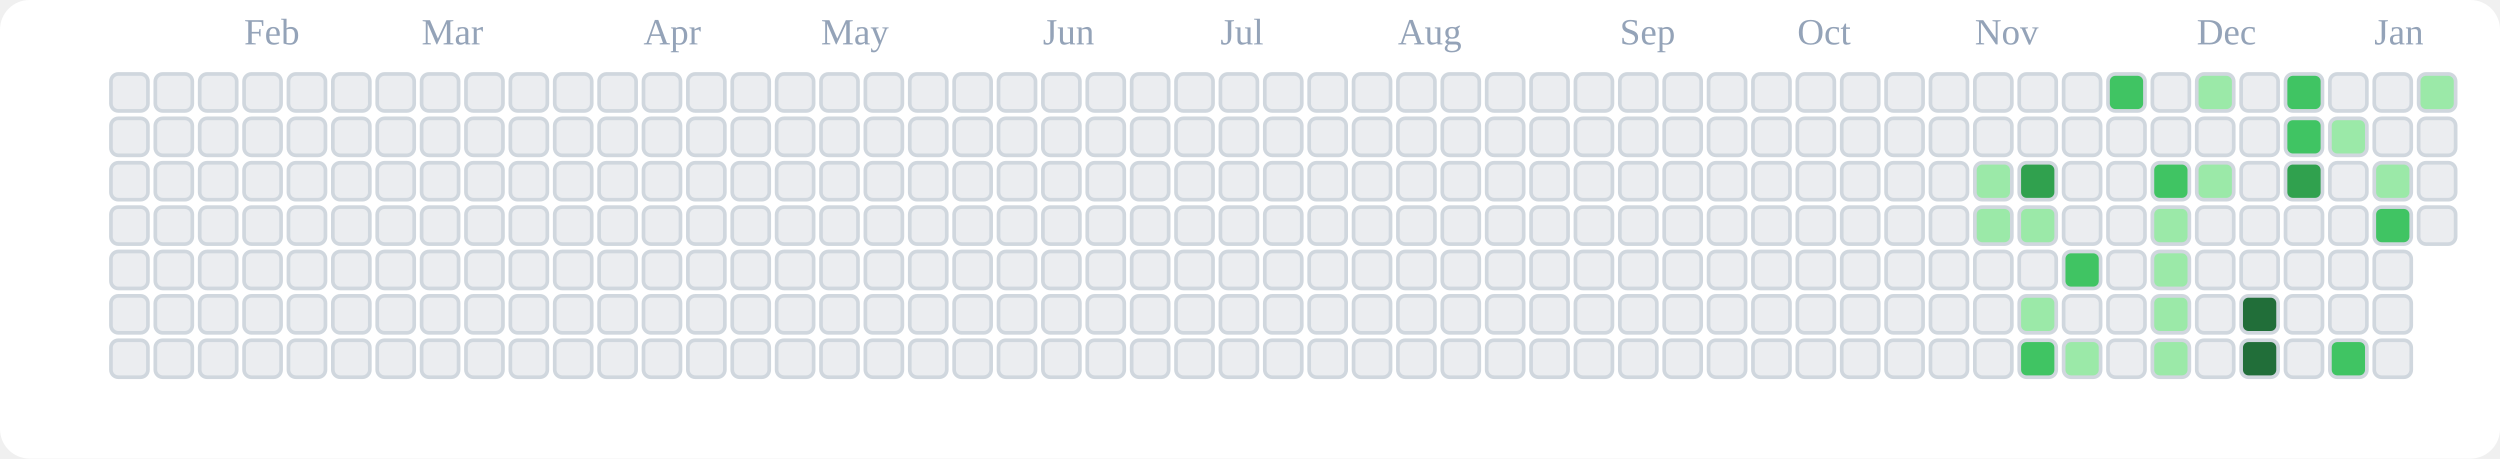
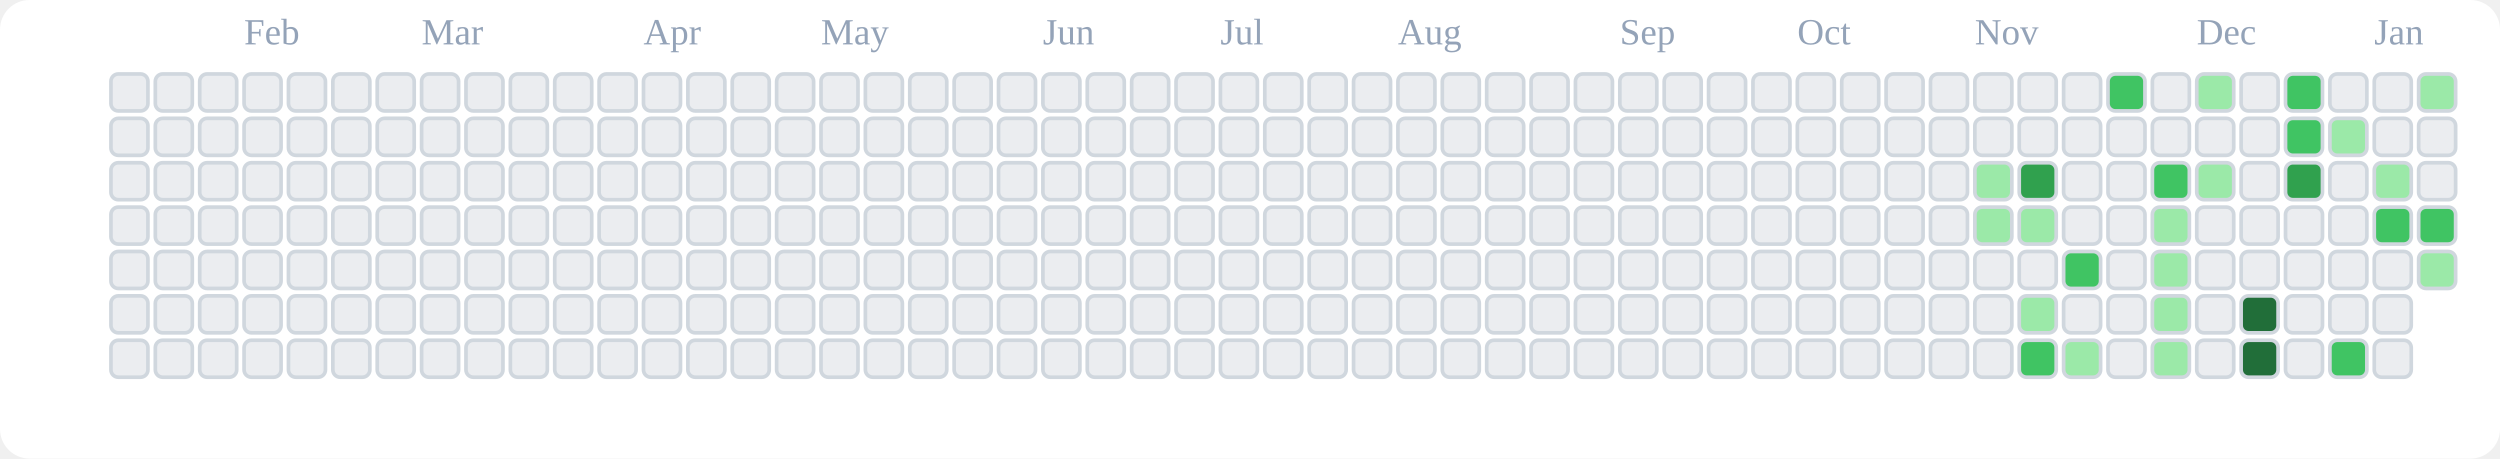
<svg xmlns="http://www.w3.org/2000/svg" viewBox="0 0 676 124" role="img" aria-label="tranhohoangvu Contributions (Light)">
  <rect x="0" y="0" width="676" height="124" fill="#ffffff" rx="8" ry="8" />
  <text x="66" y="12" font-size="10" fill="#94a3b8">Feb</text>
  <text x="114" y="12" font-size="10" fill="#94a3b8">Mar</text>
  <text x="174" y="12" font-size="10" fill="#94a3b8">Apr</text>
  <text x="222" y="12" font-size="10" fill="#94a3b8">May</text>
  <text x="282" y="12" font-size="10" fill="#94a3b8">Jun</text>
  <text x="330" y="12" font-size="10" fill="#94a3b8">Jul</text>
  <text x="378" y="12" font-size="10" fill="#94a3b8">Aug</text>
  <text x="438" y="12" font-size="10" fill="#94a3b8">Sep</text>
  <text x="486" y="12" font-size="10" fill="#94a3b8">Oct</text>
  <text x="534" y="12" font-size="10" fill="#94a3b8">Nov</text>
  <text x="594" y="12" font-size="10" fill="#94a3b8">Dec</text>
  <text x="642" y="12" font-size="10" fill="#94a3b8">Jan</text>
  <rect x="30" y="20" width="10" height="10" rx="2" ry="2" fill="#ebedf0" stroke="#d0d7de" stroke-width="1" />
  <rect x="30" y="32" width="10" height="10" rx="2" ry="2" fill="#ebedf0" stroke="#d0d7de" stroke-width="1" />
  <rect x="30" y="44" width="10" height="10" rx="2" ry="2" fill="#ebedf0" stroke="#d0d7de" stroke-width="1" />
  <rect x="30" y="56" width="10" height="10" rx="2" ry="2" fill="#ebedf0" stroke="#d0d7de" stroke-width="1" />
  <rect x="30" y="68" width="10" height="10" rx="2" ry="2" fill="#ebedf0" stroke="#d0d7de" stroke-width="1" />
  <rect x="30" y="80" width="10" height="10" rx="2" ry="2" fill="#ebedf0" stroke="#d0d7de" stroke-width="1" />
  <rect x="30" y="92" width="10" height="10" rx="2" ry="2" fill="#ebedf0" stroke="#d0d7de" stroke-width="1" />
  <rect x="42" y="20" width="10" height="10" rx="2" ry="2" fill="#ebedf0" stroke="#d0d7de" stroke-width="1" />
  <rect x="42" y="32" width="10" height="10" rx="2" ry="2" fill="#ebedf0" stroke="#d0d7de" stroke-width="1" />
  <rect x="42" y="44" width="10" height="10" rx="2" ry="2" fill="#ebedf0" stroke="#d0d7de" stroke-width="1" />
  <rect x="42" y="56" width="10" height="10" rx="2" ry="2" fill="#ebedf0" stroke="#d0d7de" stroke-width="1" />
  <rect x="42" y="68" width="10" height="10" rx="2" ry="2" fill="#ebedf0" stroke="#d0d7de" stroke-width="1" />
  <rect x="42" y="80" width="10" height="10" rx="2" ry="2" fill="#ebedf0" stroke="#d0d7de" stroke-width="1" />
  <rect x="42" y="92" width="10" height="10" rx="2" ry="2" fill="#ebedf0" stroke="#d0d7de" stroke-width="1" />
  <rect x="54" y="20" width="10" height="10" rx="2" ry="2" fill="#ebedf0" stroke="#d0d7de" stroke-width="1" />
  <rect x="54" y="32" width="10" height="10" rx="2" ry="2" fill="#ebedf0" stroke="#d0d7de" stroke-width="1" />
  <rect x="54" y="44" width="10" height="10" rx="2" ry="2" fill="#ebedf0" stroke="#d0d7de" stroke-width="1" />
  <rect x="54" y="56" width="10" height="10" rx="2" ry="2" fill="#ebedf0" stroke="#d0d7de" stroke-width="1" />
  <rect x="54" y="68" width="10" height="10" rx="2" ry="2" fill="#ebedf0" stroke="#d0d7de" stroke-width="1" />
  <rect x="54" y="80" width="10" height="10" rx="2" ry="2" fill="#ebedf0" stroke="#d0d7de" stroke-width="1" />
  <rect x="54" y="92" width="10" height="10" rx="2" ry="2" fill="#ebedf0" stroke="#d0d7de" stroke-width="1" />
  <rect x="66" y="20" width="10" height="10" rx="2" ry="2" fill="#ebedf0" stroke="#d0d7de" stroke-width="1" />
  <rect x="66" y="32" width="10" height="10" rx="2" ry="2" fill="#ebedf0" stroke="#d0d7de" stroke-width="1" />
  <rect x="66" y="44" width="10" height="10" rx="2" ry="2" fill="#ebedf0" stroke="#d0d7de" stroke-width="1" />
  <rect x="66" y="56" width="10" height="10" rx="2" ry="2" fill="#ebedf0" stroke="#d0d7de" stroke-width="1" />
  <rect x="66" y="68" width="10" height="10" rx="2" ry="2" fill="#ebedf0" stroke="#d0d7de" stroke-width="1" />
  <rect x="66" y="80" width="10" height="10" rx="2" ry="2" fill="#ebedf0" stroke="#d0d7de" stroke-width="1" />
  <rect x="66" y="92" width="10" height="10" rx="2" ry="2" fill="#ebedf0" stroke="#d0d7de" stroke-width="1" />
  <rect x="78" y="20" width="10" height="10" rx="2" ry="2" fill="#ebedf0" stroke="#d0d7de" stroke-width="1" />
  <rect x="78" y="32" width="10" height="10" rx="2" ry="2" fill="#ebedf0" stroke="#d0d7de" stroke-width="1" />
  <rect x="78" y="44" width="10" height="10" rx="2" ry="2" fill="#ebedf0" stroke="#d0d7de" stroke-width="1" />
  <rect x="78" y="56" width="10" height="10" rx="2" ry="2" fill="#ebedf0" stroke="#d0d7de" stroke-width="1" />
  <rect x="78" y="68" width="10" height="10" rx="2" ry="2" fill="#ebedf0" stroke="#d0d7de" stroke-width="1" />
  <rect x="78" y="80" width="10" height="10" rx="2" ry="2" fill="#ebedf0" stroke="#d0d7de" stroke-width="1" />
  <rect x="78" y="92" width="10" height="10" rx="2" ry="2" fill="#ebedf0" stroke="#d0d7de" stroke-width="1" />
  <rect x="90" y="20" width="10" height="10" rx="2" ry="2" fill="#ebedf0" stroke="#d0d7de" stroke-width="1" />
  <rect x="90" y="32" width="10" height="10" rx="2" ry="2" fill="#ebedf0" stroke="#d0d7de" stroke-width="1" />
  <rect x="90" y="44" width="10" height="10" rx="2" ry="2" fill="#ebedf0" stroke="#d0d7de" stroke-width="1" />
  <rect x="90" y="56" width="10" height="10" rx="2" ry="2" fill="#ebedf0" stroke="#d0d7de" stroke-width="1" />
  <rect x="90" y="68" width="10" height="10" rx="2" ry="2" fill="#ebedf0" stroke="#d0d7de" stroke-width="1" />
  <rect x="90" y="80" width="10" height="10" rx="2" ry="2" fill="#ebedf0" stroke="#d0d7de" stroke-width="1" />
  <rect x="90" y="92" width="10" height="10" rx="2" ry="2" fill="#ebedf0" stroke="#d0d7de" stroke-width="1" />
  <rect x="102" y="20" width="10" height="10" rx="2" ry="2" fill="#ebedf0" stroke="#d0d7de" stroke-width="1" />
  <rect x="102" y="32" width="10" height="10" rx="2" ry="2" fill="#ebedf0" stroke="#d0d7de" stroke-width="1" />
  <rect x="102" y="44" width="10" height="10" rx="2" ry="2" fill="#ebedf0" stroke="#d0d7de" stroke-width="1" />
  <rect x="102" y="56" width="10" height="10" rx="2" ry="2" fill="#ebedf0" stroke="#d0d7de" stroke-width="1" />
  <rect x="102" y="68" width="10" height="10" rx="2" ry="2" fill="#ebedf0" stroke="#d0d7de" stroke-width="1" />
  <rect x="102" y="80" width="10" height="10" rx="2" ry="2" fill="#ebedf0" stroke="#d0d7de" stroke-width="1" />
  <rect x="102" y="92" width="10" height="10" rx="2" ry="2" fill="#ebedf0" stroke="#d0d7de" stroke-width="1" />
  <rect x="114" y="20" width="10" height="10" rx="2" ry="2" fill="#ebedf0" stroke="#d0d7de" stroke-width="1" />
  <rect x="114" y="32" width="10" height="10" rx="2" ry="2" fill="#ebedf0" stroke="#d0d7de" stroke-width="1" />
  <rect x="114" y="44" width="10" height="10" rx="2" ry="2" fill="#ebedf0" stroke="#d0d7de" stroke-width="1" />
  <rect x="114" y="56" width="10" height="10" rx="2" ry="2" fill="#ebedf0" stroke="#d0d7de" stroke-width="1" />
  <rect x="114" y="68" width="10" height="10" rx="2" ry="2" fill="#ebedf0" stroke="#d0d7de" stroke-width="1" />
  <rect x="114" y="80" width="10" height="10" rx="2" ry="2" fill="#ebedf0" stroke="#d0d7de" stroke-width="1" />
  <rect x="114" y="92" width="10" height="10" rx="2" ry="2" fill="#ebedf0" stroke="#d0d7de" stroke-width="1" />
  <rect x="126" y="20" width="10" height="10" rx="2" ry="2" fill="#ebedf0" stroke="#d0d7de" stroke-width="1" />
  <rect x="126" y="32" width="10" height="10" rx="2" ry="2" fill="#ebedf0" stroke="#d0d7de" stroke-width="1" />
  <rect x="126" y="44" width="10" height="10" rx="2" ry="2" fill="#ebedf0" stroke="#d0d7de" stroke-width="1" />
  <rect x="126" y="56" width="10" height="10" rx="2" ry="2" fill="#ebedf0" stroke="#d0d7de" stroke-width="1" />
  <rect x="126" y="68" width="10" height="10" rx="2" ry="2" fill="#ebedf0" stroke="#d0d7de" stroke-width="1" />
  <rect x="126" y="80" width="10" height="10" rx="2" ry="2" fill="#ebedf0" stroke="#d0d7de" stroke-width="1" />
  <rect x="126" y="92" width="10" height="10" rx="2" ry="2" fill="#ebedf0" stroke="#d0d7de" stroke-width="1" />
  <rect x="138" y="20" width="10" height="10" rx="2" ry="2" fill="#ebedf0" stroke="#d0d7de" stroke-width="1" />
  <rect x="138" y="32" width="10" height="10" rx="2" ry="2" fill="#ebedf0" stroke="#d0d7de" stroke-width="1" />
  <rect x="138" y="44" width="10" height="10" rx="2" ry="2" fill="#ebedf0" stroke="#d0d7de" stroke-width="1" />
  <rect x="138" y="56" width="10" height="10" rx="2" ry="2" fill="#ebedf0" stroke="#d0d7de" stroke-width="1" />
  <rect x="138" y="68" width="10" height="10" rx="2" ry="2" fill="#ebedf0" stroke="#d0d7de" stroke-width="1" />
  <rect x="138" y="80" width="10" height="10" rx="2" ry="2" fill="#ebedf0" stroke="#d0d7de" stroke-width="1" />
  <rect x="138" y="92" width="10" height="10" rx="2" ry="2" fill="#ebedf0" stroke="#d0d7de" stroke-width="1" />
  <rect x="150" y="20" width="10" height="10" rx="2" ry="2" fill="#ebedf0" stroke="#d0d7de" stroke-width="1" />
  <rect x="150" y="32" width="10" height="10" rx="2" ry="2" fill="#ebedf0" stroke="#d0d7de" stroke-width="1" />
  <rect x="150" y="44" width="10" height="10" rx="2" ry="2" fill="#ebedf0" stroke="#d0d7de" stroke-width="1" />
  <rect x="150" y="56" width="10" height="10" rx="2" ry="2" fill="#ebedf0" stroke="#d0d7de" stroke-width="1" />
  <rect x="150" y="68" width="10" height="10" rx="2" ry="2" fill="#ebedf0" stroke="#d0d7de" stroke-width="1" />
  <rect x="150" y="80" width="10" height="10" rx="2" ry="2" fill="#ebedf0" stroke="#d0d7de" stroke-width="1" />
  <rect x="150" y="92" width="10" height="10" rx="2" ry="2" fill="#ebedf0" stroke="#d0d7de" stroke-width="1" />
  <rect x="162" y="20" width="10" height="10" rx="2" ry="2" fill="#ebedf0" stroke="#d0d7de" stroke-width="1" />
  <rect x="162" y="32" width="10" height="10" rx="2" ry="2" fill="#ebedf0" stroke="#d0d7de" stroke-width="1" />
  <rect x="162" y="44" width="10" height="10" rx="2" ry="2" fill="#ebedf0" stroke="#d0d7de" stroke-width="1" />
  <rect x="162" y="56" width="10" height="10" rx="2" ry="2" fill="#ebedf0" stroke="#d0d7de" stroke-width="1" />
  <rect x="162" y="68" width="10" height="10" rx="2" ry="2" fill="#ebedf0" stroke="#d0d7de" stroke-width="1" />
  <rect x="162" y="80" width="10" height="10" rx="2" ry="2" fill="#ebedf0" stroke="#d0d7de" stroke-width="1" />
  <rect x="162" y="92" width="10" height="10" rx="2" ry="2" fill="#ebedf0" stroke="#d0d7de" stroke-width="1" />
  <rect x="174" y="20" width="10" height="10" rx="2" ry="2" fill="#ebedf0" stroke="#d0d7de" stroke-width="1" />
  <rect x="174" y="32" width="10" height="10" rx="2" ry="2" fill="#ebedf0" stroke="#d0d7de" stroke-width="1" />
  <rect x="174" y="44" width="10" height="10" rx="2" ry="2" fill="#ebedf0" stroke="#d0d7de" stroke-width="1" />
  <rect x="174" y="56" width="10" height="10" rx="2" ry="2" fill="#ebedf0" stroke="#d0d7de" stroke-width="1" />
  <rect x="174" y="68" width="10" height="10" rx="2" ry="2" fill="#ebedf0" stroke="#d0d7de" stroke-width="1" />
  <rect x="174" y="80" width="10" height="10" rx="2" ry="2" fill="#ebedf0" stroke="#d0d7de" stroke-width="1" />
  <rect x="174" y="92" width="10" height="10" rx="2" ry="2" fill="#ebedf0" stroke="#d0d7de" stroke-width="1" />
  <rect x="186" y="20" width="10" height="10" rx="2" ry="2" fill="#ebedf0" stroke="#d0d7de" stroke-width="1" />
  <rect x="186" y="32" width="10" height="10" rx="2" ry="2" fill="#ebedf0" stroke="#d0d7de" stroke-width="1" />
  <rect x="186" y="44" width="10" height="10" rx="2" ry="2" fill="#ebedf0" stroke="#d0d7de" stroke-width="1" />
  <rect x="186" y="56" width="10" height="10" rx="2" ry="2" fill="#ebedf0" stroke="#d0d7de" stroke-width="1" />
  <rect x="186" y="68" width="10" height="10" rx="2" ry="2" fill="#ebedf0" stroke="#d0d7de" stroke-width="1" />
  <rect x="186" y="80" width="10" height="10" rx="2" ry="2" fill="#ebedf0" stroke="#d0d7de" stroke-width="1" />
  <rect x="186" y="92" width="10" height="10" rx="2" ry="2" fill="#ebedf0" stroke="#d0d7de" stroke-width="1" />
  <rect x="198" y="20" width="10" height="10" rx="2" ry="2" fill="#ebedf0" stroke="#d0d7de" stroke-width="1" />
  <rect x="198" y="32" width="10" height="10" rx="2" ry="2" fill="#ebedf0" stroke="#d0d7de" stroke-width="1" />
  <rect x="198" y="44" width="10" height="10" rx="2" ry="2" fill="#ebedf0" stroke="#d0d7de" stroke-width="1" />
  <rect x="198" y="56" width="10" height="10" rx="2" ry="2" fill="#ebedf0" stroke="#d0d7de" stroke-width="1" />
  <rect x="198" y="68" width="10" height="10" rx="2" ry="2" fill="#ebedf0" stroke="#d0d7de" stroke-width="1" />
  <rect x="198" y="80" width="10" height="10" rx="2" ry="2" fill="#ebedf0" stroke="#d0d7de" stroke-width="1" />
  <rect x="198" y="92" width="10" height="10" rx="2" ry="2" fill="#ebedf0" stroke="#d0d7de" stroke-width="1" />
  <rect x="210" y="20" width="10" height="10" rx="2" ry="2" fill="#ebedf0" stroke="#d0d7de" stroke-width="1" />
  <rect x="210" y="32" width="10" height="10" rx="2" ry="2" fill="#ebedf0" stroke="#d0d7de" stroke-width="1" />
  <rect x="210" y="44" width="10" height="10" rx="2" ry="2" fill="#ebedf0" stroke="#d0d7de" stroke-width="1" />
  <rect x="210" y="56" width="10" height="10" rx="2" ry="2" fill="#ebedf0" stroke="#d0d7de" stroke-width="1" />
  <rect x="210" y="68" width="10" height="10" rx="2" ry="2" fill="#ebedf0" stroke="#d0d7de" stroke-width="1" />
  <rect x="210" y="80" width="10" height="10" rx="2" ry="2" fill="#ebedf0" stroke="#d0d7de" stroke-width="1" />
  <rect x="210" y="92" width="10" height="10" rx="2" ry="2" fill="#ebedf0" stroke="#d0d7de" stroke-width="1" />
  <rect x="222" y="20" width="10" height="10" rx="2" ry="2" fill="#ebedf0" stroke="#d0d7de" stroke-width="1" />
  <rect x="222" y="32" width="10" height="10" rx="2" ry="2" fill="#ebedf0" stroke="#d0d7de" stroke-width="1" />
  <rect x="222" y="44" width="10" height="10" rx="2" ry="2" fill="#ebedf0" stroke="#d0d7de" stroke-width="1" />
  <rect x="222" y="56" width="10" height="10" rx="2" ry="2" fill="#ebedf0" stroke="#d0d7de" stroke-width="1" />
  <rect x="222" y="68" width="10" height="10" rx="2" ry="2" fill="#ebedf0" stroke="#d0d7de" stroke-width="1" />
  <rect x="222" y="80" width="10" height="10" rx="2" ry="2" fill="#ebedf0" stroke="#d0d7de" stroke-width="1" />
  <rect x="222" y="92" width="10" height="10" rx="2" ry="2" fill="#ebedf0" stroke="#d0d7de" stroke-width="1" />
  <rect x="234" y="20" width="10" height="10" rx="2" ry="2" fill="#ebedf0" stroke="#d0d7de" stroke-width="1" />
  <rect x="234" y="32" width="10" height="10" rx="2" ry="2" fill="#ebedf0" stroke="#d0d7de" stroke-width="1" />
  <rect x="234" y="44" width="10" height="10" rx="2" ry="2" fill="#ebedf0" stroke="#d0d7de" stroke-width="1" />
  <rect x="234" y="56" width="10" height="10" rx="2" ry="2" fill="#ebedf0" stroke="#d0d7de" stroke-width="1" />
  <rect x="234" y="68" width="10" height="10" rx="2" ry="2" fill="#ebedf0" stroke="#d0d7de" stroke-width="1" />
  <rect x="234" y="80" width="10" height="10" rx="2" ry="2" fill="#ebedf0" stroke="#d0d7de" stroke-width="1" />
  <rect x="234" y="92" width="10" height="10" rx="2" ry="2" fill="#ebedf0" stroke="#d0d7de" stroke-width="1" />
  <rect x="246" y="20" width="10" height="10" rx="2" ry="2" fill="#ebedf0" stroke="#d0d7de" stroke-width="1" />
  <rect x="246" y="32" width="10" height="10" rx="2" ry="2" fill="#ebedf0" stroke="#d0d7de" stroke-width="1" />
  <rect x="246" y="44" width="10" height="10" rx="2" ry="2" fill="#ebedf0" stroke="#d0d7de" stroke-width="1" />
  <rect x="246" y="56" width="10" height="10" rx="2" ry="2" fill="#ebedf0" stroke="#d0d7de" stroke-width="1" />
  <rect x="246" y="68" width="10" height="10" rx="2" ry="2" fill="#ebedf0" stroke="#d0d7de" stroke-width="1" />
  <rect x="246" y="80" width="10" height="10" rx="2" ry="2" fill="#ebedf0" stroke="#d0d7de" stroke-width="1" />
  <rect x="246" y="92" width="10" height="10" rx="2" ry="2" fill="#ebedf0" stroke="#d0d7de" stroke-width="1" />
  <rect x="258" y="20" width="10" height="10" rx="2" ry="2" fill="#ebedf0" stroke="#d0d7de" stroke-width="1" />
  <rect x="258" y="32" width="10" height="10" rx="2" ry="2" fill="#ebedf0" stroke="#d0d7de" stroke-width="1" />
  <rect x="258" y="44" width="10" height="10" rx="2" ry="2" fill="#ebedf0" stroke="#d0d7de" stroke-width="1" />
  <rect x="258" y="56" width="10" height="10" rx="2" ry="2" fill="#ebedf0" stroke="#d0d7de" stroke-width="1" />
  <rect x="258" y="68" width="10" height="10" rx="2" ry="2" fill="#ebedf0" stroke="#d0d7de" stroke-width="1" />
  <rect x="258" y="80" width="10" height="10" rx="2" ry="2" fill="#ebedf0" stroke="#d0d7de" stroke-width="1" />
  <rect x="258" y="92" width="10" height="10" rx="2" ry="2" fill="#ebedf0" stroke="#d0d7de" stroke-width="1" />
  <rect x="270" y="20" width="10" height="10" rx="2" ry="2" fill="#ebedf0" stroke="#d0d7de" stroke-width="1" />
  <rect x="270" y="32" width="10" height="10" rx="2" ry="2" fill="#ebedf0" stroke="#d0d7de" stroke-width="1" />
  <rect x="270" y="44" width="10" height="10" rx="2" ry="2" fill="#ebedf0" stroke="#d0d7de" stroke-width="1" />
  <rect x="270" y="56" width="10" height="10" rx="2" ry="2" fill="#ebedf0" stroke="#d0d7de" stroke-width="1" />
  <rect x="270" y="68" width="10" height="10" rx="2" ry="2" fill="#ebedf0" stroke="#d0d7de" stroke-width="1" />
  <rect x="270" y="80" width="10" height="10" rx="2" ry="2" fill="#ebedf0" stroke="#d0d7de" stroke-width="1" />
  <rect x="270" y="92" width="10" height="10" rx="2" ry="2" fill="#ebedf0" stroke="#d0d7de" stroke-width="1" />
  <rect x="282" y="20" width="10" height="10" rx="2" ry="2" fill="#ebedf0" stroke="#d0d7de" stroke-width="1" />
  <rect x="282" y="32" width="10" height="10" rx="2" ry="2" fill="#ebedf0" stroke="#d0d7de" stroke-width="1" />
  <rect x="282" y="44" width="10" height="10" rx="2" ry="2" fill="#ebedf0" stroke="#d0d7de" stroke-width="1" />
  <rect x="282" y="56" width="10" height="10" rx="2" ry="2" fill="#ebedf0" stroke="#d0d7de" stroke-width="1" />
  <rect x="282" y="68" width="10" height="10" rx="2" ry="2" fill="#ebedf0" stroke="#d0d7de" stroke-width="1" />
  <rect x="282" y="80" width="10" height="10" rx="2" ry="2" fill="#ebedf0" stroke="#d0d7de" stroke-width="1" />
  <rect x="282" y="92" width="10" height="10" rx="2" ry="2" fill="#ebedf0" stroke="#d0d7de" stroke-width="1" />
  <rect x="294" y="20" width="10" height="10" rx="2" ry="2" fill="#ebedf0" stroke="#d0d7de" stroke-width="1" />
  <rect x="294" y="32" width="10" height="10" rx="2" ry="2" fill="#ebedf0" stroke="#d0d7de" stroke-width="1" />
  <rect x="294" y="44" width="10" height="10" rx="2" ry="2" fill="#ebedf0" stroke="#d0d7de" stroke-width="1" />
  <rect x="294" y="56" width="10" height="10" rx="2" ry="2" fill="#ebedf0" stroke="#d0d7de" stroke-width="1" />
  <rect x="294" y="68" width="10" height="10" rx="2" ry="2" fill="#ebedf0" stroke="#d0d7de" stroke-width="1" />
  <rect x="294" y="80" width="10" height="10" rx="2" ry="2" fill="#ebedf0" stroke="#d0d7de" stroke-width="1" />
  <rect x="294" y="92" width="10" height="10" rx="2" ry="2" fill="#ebedf0" stroke="#d0d7de" stroke-width="1" />
  <rect x="306" y="20" width="10" height="10" rx="2" ry="2" fill="#ebedf0" stroke="#d0d7de" stroke-width="1" />
  <rect x="306" y="32" width="10" height="10" rx="2" ry="2" fill="#ebedf0" stroke="#d0d7de" stroke-width="1" />
  <rect x="306" y="44" width="10" height="10" rx="2" ry="2" fill="#ebedf0" stroke="#d0d7de" stroke-width="1" />
  <rect x="306" y="56" width="10" height="10" rx="2" ry="2" fill="#ebedf0" stroke="#d0d7de" stroke-width="1" />
  <rect x="306" y="68" width="10" height="10" rx="2" ry="2" fill="#ebedf0" stroke="#d0d7de" stroke-width="1" />
  <rect x="306" y="80" width="10" height="10" rx="2" ry="2" fill="#ebedf0" stroke="#d0d7de" stroke-width="1" />
  <rect x="306" y="92" width="10" height="10" rx="2" ry="2" fill="#ebedf0" stroke="#d0d7de" stroke-width="1" />
  <rect x="318" y="20" width="10" height="10" rx="2" ry="2" fill="#ebedf0" stroke="#d0d7de" stroke-width="1" />
  <rect x="318" y="32" width="10" height="10" rx="2" ry="2" fill="#ebedf0" stroke="#d0d7de" stroke-width="1" />
  <rect x="318" y="44" width="10" height="10" rx="2" ry="2" fill="#ebedf0" stroke="#d0d7de" stroke-width="1" />
  <rect x="318" y="56" width="10" height="10" rx="2" ry="2" fill="#ebedf0" stroke="#d0d7de" stroke-width="1" />
  <rect x="318" y="68" width="10" height="10" rx="2" ry="2" fill="#ebedf0" stroke="#d0d7de" stroke-width="1" />
  <rect x="318" y="80" width="10" height="10" rx="2" ry="2" fill="#ebedf0" stroke="#d0d7de" stroke-width="1" />
  <rect x="318" y="92" width="10" height="10" rx="2" ry="2" fill="#ebedf0" stroke="#d0d7de" stroke-width="1" />
  <rect x="330" y="20" width="10" height="10" rx="2" ry="2" fill="#ebedf0" stroke="#d0d7de" stroke-width="1" />
  <rect x="330" y="32" width="10" height="10" rx="2" ry="2" fill="#ebedf0" stroke="#d0d7de" stroke-width="1" />
  <rect x="330" y="44" width="10" height="10" rx="2" ry="2" fill="#ebedf0" stroke="#d0d7de" stroke-width="1" />
  <rect x="330" y="56" width="10" height="10" rx="2" ry="2" fill="#ebedf0" stroke="#d0d7de" stroke-width="1" />
  <rect x="330" y="68" width="10" height="10" rx="2" ry="2" fill="#ebedf0" stroke="#d0d7de" stroke-width="1" />
  <rect x="330" y="80" width="10" height="10" rx="2" ry="2" fill="#ebedf0" stroke="#d0d7de" stroke-width="1" />
  <rect x="330" y="92" width="10" height="10" rx="2" ry="2" fill="#ebedf0" stroke="#d0d7de" stroke-width="1" />
  <rect x="342" y="20" width="10" height="10" rx="2" ry="2" fill="#ebedf0" stroke="#d0d7de" stroke-width="1" />
  <rect x="342" y="32" width="10" height="10" rx="2" ry="2" fill="#ebedf0" stroke="#d0d7de" stroke-width="1" />
  <rect x="342" y="44" width="10" height="10" rx="2" ry="2" fill="#ebedf0" stroke="#d0d7de" stroke-width="1" />
  <rect x="342" y="56" width="10" height="10" rx="2" ry="2" fill="#ebedf0" stroke="#d0d7de" stroke-width="1" />
  <rect x="342" y="68" width="10" height="10" rx="2" ry="2" fill="#ebedf0" stroke="#d0d7de" stroke-width="1" />
  <rect x="342" y="80" width="10" height="10" rx="2" ry="2" fill="#ebedf0" stroke="#d0d7de" stroke-width="1" />
  <rect x="342" y="92" width="10" height="10" rx="2" ry="2" fill="#ebedf0" stroke="#d0d7de" stroke-width="1" />
  <rect x="354" y="20" width="10" height="10" rx="2" ry="2" fill="#ebedf0" stroke="#d0d7de" stroke-width="1" />
  <rect x="354" y="32" width="10" height="10" rx="2" ry="2" fill="#ebedf0" stroke="#d0d7de" stroke-width="1" />
  <rect x="354" y="44" width="10" height="10" rx="2" ry="2" fill="#ebedf0" stroke="#d0d7de" stroke-width="1" />
  <rect x="354" y="56" width="10" height="10" rx="2" ry="2" fill="#ebedf0" stroke="#d0d7de" stroke-width="1" />
  <rect x="354" y="68" width="10" height="10" rx="2" ry="2" fill="#ebedf0" stroke="#d0d7de" stroke-width="1" />
  <rect x="354" y="80" width="10" height="10" rx="2" ry="2" fill="#ebedf0" stroke="#d0d7de" stroke-width="1" />
  <rect x="354" y="92" width="10" height="10" rx="2" ry="2" fill="#ebedf0" stroke="#d0d7de" stroke-width="1" />
  <rect x="366" y="20" width="10" height="10" rx="2" ry="2" fill="#ebedf0" stroke="#d0d7de" stroke-width="1" />
  <rect x="366" y="32" width="10" height="10" rx="2" ry="2" fill="#ebedf0" stroke="#d0d7de" stroke-width="1" />
  <rect x="366" y="44" width="10" height="10" rx="2" ry="2" fill="#ebedf0" stroke="#d0d7de" stroke-width="1" />
  <rect x="366" y="56" width="10" height="10" rx="2" ry="2" fill="#ebedf0" stroke="#d0d7de" stroke-width="1" />
  <rect x="366" y="68" width="10" height="10" rx="2" ry="2" fill="#ebedf0" stroke="#d0d7de" stroke-width="1" />
  <rect x="366" y="80" width="10" height="10" rx="2" ry="2" fill="#ebedf0" stroke="#d0d7de" stroke-width="1" />
  <rect x="366" y="92" width="10" height="10" rx="2" ry="2" fill="#ebedf0" stroke="#d0d7de" stroke-width="1" />
  <rect x="378" y="20" width="10" height="10" rx="2" ry="2" fill="#ebedf0" stroke="#d0d7de" stroke-width="1" />
  <rect x="378" y="32" width="10" height="10" rx="2" ry="2" fill="#ebedf0" stroke="#d0d7de" stroke-width="1" />
  <rect x="378" y="44" width="10" height="10" rx="2" ry="2" fill="#ebedf0" stroke="#d0d7de" stroke-width="1" />
  <rect x="378" y="56" width="10" height="10" rx="2" ry="2" fill="#ebedf0" stroke="#d0d7de" stroke-width="1" />
  <rect x="378" y="68" width="10" height="10" rx="2" ry="2" fill="#ebedf0" stroke="#d0d7de" stroke-width="1" />
  <rect x="378" y="80" width="10" height="10" rx="2" ry="2" fill="#ebedf0" stroke="#d0d7de" stroke-width="1" />
  <rect x="378" y="92" width="10" height="10" rx="2" ry="2" fill="#ebedf0" stroke="#d0d7de" stroke-width="1" />
  <rect x="390" y="20" width="10" height="10" rx="2" ry="2" fill="#ebedf0" stroke="#d0d7de" stroke-width="1" />
  <rect x="390" y="32" width="10" height="10" rx="2" ry="2" fill="#ebedf0" stroke="#d0d7de" stroke-width="1" />
  <rect x="390" y="44" width="10" height="10" rx="2" ry="2" fill="#ebedf0" stroke="#d0d7de" stroke-width="1" />
  <rect x="390" y="56" width="10" height="10" rx="2" ry="2" fill="#ebedf0" stroke="#d0d7de" stroke-width="1" />
  <rect x="390" y="68" width="10" height="10" rx="2" ry="2" fill="#ebedf0" stroke="#d0d7de" stroke-width="1" />
  <rect x="390" y="80" width="10" height="10" rx="2" ry="2" fill="#ebedf0" stroke="#d0d7de" stroke-width="1" />
  <rect x="390" y="92" width="10" height="10" rx="2" ry="2" fill="#ebedf0" stroke="#d0d7de" stroke-width="1" />
  <rect x="402" y="20" width="10" height="10" rx="2" ry="2" fill="#ebedf0" stroke="#d0d7de" stroke-width="1" />
  <rect x="402" y="32" width="10" height="10" rx="2" ry="2" fill="#ebedf0" stroke="#d0d7de" stroke-width="1" />
  <rect x="402" y="44" width="10" height="10" rx="2" ry="2" fill="#ebedf0" stroke="#d0d7de" stroke-width="1" />
  <rect x="402" y="56" width="10" height="10" rx="2" ry="2" fill="#ebedf0" stroke="#d0d7de" stroke-width="1" />
  <rect x="402" y="68" width="10" height="10" rx="2" ry="2" fill="#ebedf0" stroke="#d0d7de" stroke-width="1" />
  <rect x="402" y="80" width="10" height="10" rx="2" ry="2" fill="#ebedf0" stroke="#d0d7de" stroke-width="1" />
  <rect x="402" y="92" width="10" height="10" rx="2" ry="2" fill="#ebedf0" stroke="#d0d7de" stroke-width="1" />
  <rect x="414" y="20" width="10" height="10" rx="2" ry="2" fill="#ebedf0" stroke="#d0d7de" stroke-width="1" />
  <rect x="414" y="32" width="10" height="10" rx="2" ry="2" fill="#ebedf0" stroke="#d0d7de" stroke-width="1" />
  <rect x="414" y="44" width="10" height="10" rx="2" ry="2" fill="#ebedf0" stroke="#d0d7de" stroke-width="1" />
  <rect x="414" y="56" width="10" height="10" rx="2" ry="2" fill="#ebedf0" stroke="#d0d7de" stroke-width="1" />
  <rect x="414" y="68" width="10" height="10" rx="2" ry="2" fill="#ebedf0" stroke="#d0d7de" stroke-width="1" />
  <rect x="414" y="80" width="10" height="10" rx="2" ry="2" fill="#ebedf0" stroke="#d0d7de" stroke-width="1" />
  <rect x="414" y="92" width="10" height="10" rx="2" ry="2" fill="#ebedf0" stroke="#d0d7de" stroke-width="1" />
  <rect x="426" y="20" width="10" height="10" rx="2" ry="2" fill="#ebedf0" stroke="#d0d7de" stroke-width="1" />
  <rect x="426" y="32" width="10" height="10" rx="2" ry="2" fill="#ebedf0" stroke="#d0d7de" stroke-width="1" />
  <rect x="426" y="44" width="10" height="10" rx="2" ry="2" fill="#ebedf0" stroke="#d0d7de" stroke-width="1" />
  <rect x="426" y="56" width="10" height="10" rx="2" ry="2" fill="#ebedf0" stroke="#d0d7de" stroke-width="1" />
  <rect x="426" y="68" width="10" height="10" rx="2" ry="2" fill="#ebedf0" stroke="#d0d7de" stroke-width="1" />
  <rect x="426" y="80" width="10" height="10" rx="2" ry="2" fill="#ebedf0" stroke="#d0d7de" stroke-width="1" />
  <rect x="426" y="92" width="10" height="10" rx="2" ry="2" fill="#ebedf0" stroke="#d0d7de" stroke-width="1" />
  <rect x="438" y="20" width="10" height="10" rx="2" ry="2" fill="#ebedf0" stroke="#d0d7de" stroke-width="1" />
  <rect x="438" y="32" width="10" height="10" rx="2" ry="2" fill="#ebedf0" stroke="#d0d7de" stroke-width="1" />
  <rect x="438" y="44" width="10" height="10" rx="2" ry="2" fill="#ebedf0" stroke="#d0d7de" stroke-width="1" />
  <rect x="438" y="56" width="10" height="10" rx="2" ry="2" fill="#ebedf0" stroke="#d0d7de" stroke-width="1" />
  <rect x="438" y="68" width="10" height="10" rx="2" ry="2" fill="#ebedf0" stroke="#d0d7de" stroke-width="1" />
  <rect x="438" y="80" width="10" height="10" rx="2" ry="2" fill="#ebedf0" stroke="#d0d7de" stroke-width="1" />
  <rect x="438" y="92" width="10" height="10" rx="2" ry="2" fill="#ebedf0" stroke="#d0d7de" stroke-width="1" />
  <rect x="450" y="20" width="10" height="10" rx="2" ry="2" fill="#ebedf0" stroke="#d0d7de" stroke-width="1" />
  <rect x="450" y="32" width="10" height="10" rx="2" ry="2" fill="#ebedf0" stroke="#d0d7de" stroke-width="1" />
  <rect x="450" y="44" width="10" height="10" rx="2" ry="2" fill="#ebedf0" stroke="#d0d7de" stroke-width="1" />
  <rect x="450" y="56" width="10" height="10" rx="2" ry="2" fill="#ebedf0" stroke="#d0d7de" stroke-width="1" />
  <rect x="450" y="68" width="10" height="10" rx="2" ry="2" fill="#ebedf0" stroke="#d0d7de" stroke-width="1" />
  <rect x="450" y="80" width="10" height="10" rx="2" ry="2" fill="#ebedf0" stroke="#d0d7de" stroke-width="1" />
  <rect x="450" y="92" width="10" height="10" rx="2" ry="2" fill="#ebedf0" stroke="#d0d7de" stroke-width="1" />
  <rect x="462" y="20" width="10" height="10" rx="2" ry="2" fill="#ebedf0" stroke="#d0d7de" stroke-width="1" />
  <rect x="462" y="32" width="10" height="10" rx="2" ry="2" fill="#ebedf0" stroke="#d0d7de" stroke-width="1" />
  <rect x="462" y="44" width="10" height="10" rx="2" ry="2" fill="#ebedf0" stroke="#d0d7de" stroke-width="1" />
  <rect x="462" y="56" width="10" height="10" rx="2" ry="2" fill="#ebedf0" stroke="#d0d7de" stroke-width="1" />
  <rect x="462" y="68" width="10" height="10" rx="2" ry="2" fill="#ebedf0" stroke="#d0d7de" stroke-width="1" />
  <rect x="462" y="80" width="10" height="10" rx="2" ry="2" fill="#ebedf0" stroke="#d0d7de" stroke-width="1" />
  <rect x="462" y="92" width="10" height="10" rx="2" ry="2" fill="#ebedf0" stroke="#d0d7de" stroke-width="1" />
  <rect x="474" y="20" width="10" height="10" rx="2" ry="2" fill="#ebedf0" stroke="#d0d7de" stroke-width="1" />
  <rect x="474" y="32" width="10" height="10" rx="2" ry="2" fill="#ebedf0" stroke="#d0d7de" stroke-width="1" />
  <rect x="474" y="44" width="10" height="10" rx="2" ry="2" fill="#ebedf0" stroke="#d0d7de" stroke-width="1" />
  <rect x="474" y="56" width="10" height="10" rx="2" ry="2" fill="#ebedf0" stroke="#d0d7de" stroke-width="1" />
  <rect x="474" y="68" width="10" height="10" rx="2" ry="2" fill="#ebedf0" stroke="#d0d7de" stroke-width="1" />
  <rect x="474" y="80" width="10" height="10" rx="2" ry="2" fill="#ebedf0" stroke="#d0d7de" stroke-width="1" />
  <rect x="474" y="92" width="10" height="10" rx="2" ry="2" fill="#ebedf0" stroke="#d0d7de" stroke-width="1" />
  <rect x="486" y="20" width="10" height="10" rx="2" ry="2" fill="#ebedf0" stroke="#d0d7de" stroke-width="1" />
  <rect x="486" y="32" width="10" height="10" rx="2" ry="2" fill="#ebedf0" stroke="#d0d7de" stroke-width="1" />
  <rect x="486" y="44" width="10" height="10" rx="2" ry="2" fill="#ebedf0" stroke="#d0d7de" stroke-width="1" />
  <rect x="486" y="56" width="10" height="10" rx="2" ry="2" fill="#ebedf0" stroke="#d0d7de" stroke-width="1" />
  <rect x="486" y="68" width="10" height="10" rx="2" ry="2" fill="#ebedf0" stroke="#d0d7de" stroke-width="1" />
  <rect x="486" y="80" width="10" height="10" rx="2" ry="2" fill="#ebedf0" stroke="#d0d7de" stroke-width="1" />
  <rect x="486" y="92" width="10" height="10" rx="2" ry="2" fill="#ebedf0" stroke="#d0d7de" stroke-width="1" />
  <rect x="498" y="20" width="10" height="10" rx="2" ry="2" fill="#ebedf0" stroke="#d0d7de" stroke-width="1" />
  <rect x="498" y="32" width="10" height="10" rx="2" ry="2" fill="#ebedf0" stroke="#d0d7de" stroke-width="1" />
  <rect x="498" y="44" width="10" height="10" rx="2" ry="2" fill="#ebedf0" stroke="#d0d7de" stroke-width="1" />
  <rect x="498" y="56" width="10" height="10" rx="2" ry="2" fill="#ebedf0" stroke="#d0d7de" stroke-width="1" />
  <rect x="498" y="68" width="10" height="10" rx="2" ry="2" fill="#ebedf0" stroke="#d0d7de" stroke-width="1" />
  <rect x="498" y="80" width="10" height="10" rx="2" ry="2" fill="#ebedf0" stroke="#d0d7de" stroke-width="1" />
  <rect x="498" y="92" width="10" height="10" rx="2" ry="2" fill="#ebedf0" stroke="#d0d7de" stroke-width="1" />
  <rect x="510" y="20" width="10" height="10" rx="2" ry="2" fill="#ebedf0" stroke="#d0d7de" stroke-width="1" />
  <rect x="510" y="32" width="10" height="10" rx="2" ry="2" fill="#ebedf0" stroke="#d0d7de" stroke-width="1" />
  <rect x="510" y="44" width="10" height="10" rx="2" ry="2" fill="#ebedf0" stroke="#d0d7de" stroke-width="1" />
  <rect x="510" y="56" width="10" height="10" rx="2" ry="2" fill="#ebedf0" stroke="#d0d7de" stroke-width="1" />
  <rect x="510" y="68" width="10" height="10" rx="2" ry="2" fill="#ebedf0" stroke="#d0d7de" stroke-width="1" />
  <rect x="510" y="80" width="10" height="10" rx="2" ry="2" fill="#ebedf0" stroke="#d0d7de" stroke-width="1" />
  <rect x="510" y="92" width="10" height="10" rx="2" ry="2" fill="#ebedf0" stroke="#d0d7de" stroke-width="1" />
  <rect x="522" y="20" width="10" height="10" rx="2" ry="2" fill="#ebedf0" stroke="#d0d7de" stroke-width="1" />
  <rect x="522" y="32" width="10" height="10" rx="2" ry="2" fill="#ebedf0" stroke="#d0d7de" stroke-width="1" />
  <rect x="522" y="44" width="10" height="10" rx="2" ry="2" fill="#ebedf0" stroke="#d0d7de" stroke-width="1" />
  <rect x="522" y="56" width="10" height="10" rx="2" ry="2" fill="#ebedf0" stroke="#d0d7de" stroke-width="1" />
  <rect x="522" y="68" width="10" height="10" rx="2" ry="2" fill="#ebedf0" stroke="#d0d7de" stroke-width="1" />
  <rect x="522" y="80" width="10" height="10" rx="2" ry="2" fill="#ebedf0" stroke="#d0d7de" stroke-width="1" />
  <rect x="522" y="92" width="10" height="10" rx="2" ry="2" fill="#ebedf0" stroke="#d0d7de" stroke-width="1" />
  <rect x="534" y="20" width="10" height="10" rx="2" ry="2" fill="#ebedf0" stroke="#d0d7de" stroke-width="1" />
  <rect x="534" y="32" width="10" height="10" rx="2" ry="2" fill="#ebedf0" stroke="#d0d7de" stroke-width="1" />
  <rect x="534" y="44" width="10" height="10" rx="2" ry="2" fill="#9be9a8" stroke="#d0d7de" stroke-width="1" />
  <rect x="534" y="56" width="10" height="10" rx="2" ry="2" fill="#9be9a8" stroke="#d0d7de" stroke-width="1" />
  <rect x="534" y="68" width="10" height="10" rx="2" ry="2" fill="#ebedf0" stroke="#d0d7de" stroke-width="1" />
  <rect x="534" y="80" width="10" height="10" rx="2" ry="2" fill="#ebedf0" stroke="#d0d7de" stroke-width="1" />
  <rect x="534" y="92" width="10" height="10" rx="2" ry="2" fill="#ebedf0" stroke="#d0d7de" stroke-width="1" />
  <rect x="546" y="20" width="10" height="10" rx="2" ry="2" fill="#ebedf0" stroke="#d0d7de" stroke-width="1" />
  <rect x="546" y="32" width="10" height="10" rx="2" ry="2" fill="#ebedf0" stroke="#d0d7de" stroke-width="1" />
  <rect x="546" y="44" width="10" height="10" rx="2" ry="2" fill="#30a14e" stroke="#d0d7de" stroke-width="1" />
  <rect x="546" y="56" width="10" height="10" rx="2" ry="2" fill="#9be9a8" stroke="#d0d7de" stroke-width="1" />
  <rect x="546" y="68" width="10" height="10" rx="2" ry="2" fill="#ebedf0" stroke="#d0d7de" stroke-width="1" />
  <rect x="546" y="80" width="10" height="10" rx="2" ry="2" fill="#9be9a8" stroke="#d0d7de" stroke-width="1" />
  <rect x="546" y="92" width="10" height="10" rx="2" ry="2" fill="#40c463" stroke="#d0d7de" stroke-width="1" />
  <rect x="558" y="20" width="10" height="10" rx="2" ry="2" fill="#ebedf0" stroke="#d0d7de" stroke-width="1" />
  <rect x="558" y="32" width="10" height="10" rx="2" ry="2" fill="#ebedf0" stroke="#d0d7de" stroke-width="1" />
  <rect x="558" y="44" width="10" height="10" rx="2" ry="2" fill="#ebedf0" stroke="#d0d7de" stroke-width="1" />
  <rect x="558" y="56" width="10" height="10" rx="2" ry="2" fill="#ebedf0" stroke="#d0d7de" stroke-width="1" />
  <rect x="558" y="68" width="10" height="10" rx="2" ry="2" fill="#40c463" stroke="#d0d7de" stroke-width="1" />
  <rect x="558" y="80" width="10" height="10" rx="2" ry="2" fill="#ebedf0" stroke="#d0d7de" stroke-width="1" />
  <rect x="558" y="92" width="10" height="10" rx="2" ry="2" fill="#9be9a8" stroke="#d0d7de" stroke-width="1" />
  <rect x="570" y="20" width="10" height="10" rx="2" ry="2" fill="#40c463" stroke="#d0d7de" stroke-width="1" />
  <rect x="570" y="32" width="10" height="10" rx="2" ry="2" fill="#ebedf0" stroke="#d0d7de" stroke-width="1" />
  <rect x="570" y="44" width="10" height="10" rx="2" ry="2" fill="#ebedf0" stroke="#d0d7de" stroke-width="1" />
  <rect x="570" y="56" width="10" height="10" rx="2" ry="2" fill="#ebedf0" stroke="#d0d7de" stroke-width="1" />
  <rect x="570" y="68" width="10" height="10" rx="2" ry="2" fill="#ebedf0" stroke="#d0d7de" stroke-width="1" />
  <rect x="570" y="80" width="10" height="10" rx="2" ry="2" fill="#ebedf0" stroke="#d0d7de" stroke-width="1" />
  <rect x="570" y="92" width="10" height="10" rx="2" ry="2" fill="#ebedf0" stroke="#d0d7de" stroke-width="1" />
  <rect x="582" y="20" width="10" height="10" rx="2" ry="2" fill="#ebedf0" stroke="#d0d7de" stroke-width="1" />
  <rect x="582" y="32" width="10" height="10" rx="2" ry="2" fill="#ebedf0" stroke="#d0d7de" stroke-width="1" />
  <rect x="582" y="44" width="10" height="10" rx="2" ry="2" fill="#40c463" stroke="#d0d7de" stroke-width="1" />
  <rect x="582" y="56" width="10" height="10" rx="2" ry="2" fill="#9be9a8" stroke="#d0d7de" stroke-width="1" />
  <rect x="582" y="68" width="10" height="10" rx="2" ry="2" fill="#9be9a8" stroke="#d0d7de" stroke-width="1" />
  <rect x="582" y="80" width="10" height="10" rx="2" ry="2" fill="#9be9a8" stroke="#d0d7de" stroke-width="1" />
  <rect x="582" y="92" width="10" height="10" rx="2" ry="2" fill="#9be9a8" stroke="#d0d7de" stroke-width="1" />
  <rect x="594" y="20" width="10" height="10" rx="2" ry="2" fill="#9be9a8" stroke="#d0d7de" stroke-width="1" />
  <rect x="594" y="32" width="10" height="10" rx="2" ry="2" fill="#ebedf0" stroke="#d0d7de" stroke-width="1" />
  <rect x="594" y="44" width="10" height="10" rx="2" ry="2" fill="#9be9a8" stroke="#d0d7de" stroke-width="1" />
  <rect x="594" y="56" width="10" height="10" rx="2" ry="2" fill="#ebedf0" stroke="#d0d7de" stroke-width="1" />
  <rect x="594" y="68" width="10" height="10" rx="2" ry="2" fill="#ebedf0" stroke="#d0d7de" stroke-width="1" />
  <rect x="594" y="80" width="10" height="10" rx="2" ry="2" fill="#ebedf0" stroke="#d0d7de" stroke-width="1" />
  <rect x="594" y="92" width="10" height="10" rx="2" ry="2" fill="#ebedf0" stroke="#d0d7de" stroke-width="1" />
  <rect x="606" y="20" width="10" height="10" rx="2" ry="2" fill="#ebedf0" stroke="#d0d7de" stroke-width="1" />
  <rect x="606" y="32" width="10" height="10" rx="2" ry="2" fill="#ebedf0" stroke="#d0d7de" stroke-width="1" />
  <rect x="606" y="44" width="10" height="10" rx="2" ry="2" fill="#ebedf0" stroke="#d0d7de" stroke-width="1" />
  <rect x="606" y="56" width="10" height="10" rx="2" ry="2" fill="#ebedf0" stroke="#d0d7de" stroke-width="1" />
  <rect x="606" y="68" width="10" height="10" rx="2" ry="2" fill="#ebedf0" stroke="#d0d7de" stroke-width="1" />
  <rect x="606" y="80" width="10" height="10" rx="2" ry="2" fill="#216e39" stroke="#d0d7de" stroke-width="1" />
  <rect x="606" y="92" width="10" height="10" rx="2" ry="2" fill="#216e39" stroke="#d0d7de" stroke-width="1" />
  <rect x="618" y="20" width="10" height="10" rx="2" ry="2" fill="#40c463" stroke="#d0d7de" stroke-width="1" />
  <rect x="618" y="32" width="10" height="10" rx="2" ry="2" fill="#40c463" stroke="#d0d7de" stroke-width="1" />
  <rect x="618" y="44" width="10" height="10" rx="2" ry="2" fill="#30a14e" stroke="#d0d7de" stroke-width="1" />
  <rect x="618" y="56" width="10" height="10" rx="2" ry="2" fill="#ebedf0" stroke="#d0d7de" stroke-width="1" />
  <rect x="618" y="68" width="10" height="10" rx="2" ry="2" fill="#ebedf0" stroke="#d0d7de" stroke-width="1" />
  <rect x="618" y="80" width="10" height="10" rx="2" ry="2" fill="#ebedf0" stroke="#d0d7de" stroke-width="1" />
  <rect x="618" y="92" width="10" height="10" rx="2" ry="2" fill="#ebedf0" stroke="#d0d7de" stroke-width="1" />
  <rect x="630" y="20" width="10" height="10" rx="2" ry="2" fill="#ebedf0" stroke="#d0d7de" stroke-width="1" />
  <rect x="630" y="32" width="10" height="10" rx="2" ry="2" fill="#9be9a8" stroke="#d0d7de" stroke-width="1" />
  <rect x="630" y="44" width="10" height="10" rx="2" ry="2" fill="#ebedf0" stroke="#d0d7de" stroke-width="1" />
  <rect x="630" y="56" width="10" height="10" rx="2" ry="2" fill="#ebedf0" stroke="#d0d7de" stroke-width="1" />
  <rect x="630" y="68" width="10" height="10" rx="2" ry="2" fill="#ebedf0" stroke="#d0d7de" stroke-width="1" />
  <rect x="630" y="80" width="10" height="10" rx="2" ry="2" fill="#ebedf0" stroke="#d0d7de" stroke-width="1" />
  <rect x="630" y="92" width="10" height="10" rx="2" ry="2" fill="#40c463" stroke="#d0d7de" stroke-width="1" />
  <rect x="642" y="20" width="10" height="10" rx="2" ry="2" fill="#ebedf0" stroke="#d0d7de" stroke-width="1" />
  <rect x="642" y="32" width="10" height="10" rx="2" ry="2" fill="#ebedf0" stroke="#d0d7de" stroke-width="1" />
  <rect x="642" y="44" width="10" height="10" rx="2" ry="2" fill="#9be9a8" stroke="#d0d7de" stroke-width="1" />
  <rect x="642" y="56" width="10" height="10" rx="2" ry="2" fill="#40c463" stroke="#d0d7de" stroke-width="1" />
  <rect x="642" y="68" width="10" height="10" rx="2" ry="2" fill="#ebedf0" stroke="#d0d7de" stroke-width="1" />
  <rect x="642" y="80" width="10" height="10" rx="2" ry="2" fill="#ebedf0" stroke="#d0d7de" stroke-width="1" />
  <rect x="642" y="92" width="10" height="10" rx="2" ry="2" fill="#ebedf0" stroke="#d0d7de" stroke-width="1" />
  <rect x="654" y="20" width="10" height="10" rx="2" ry="2" fill="#9be9a8" stroke="#d0d7de" stroke-width="1" />
  <rect x="654" y="32" width="10" height="10" rx="2" ry="2" fill="#ebedf0" stroke="#d0d7de" stroke-width="1" />
  <rect x="654" y="44" width="10" height="10" rx="2" ry="2" fill="#ebedf0" stroke="#d0d7de" stroke-width="1" />
-   <rect x="654" y="56" width="10" height="10" rx="2" ry="2" fill="#ebedf0" stroke="#d0d7de" stroke-width="1" />
+   <rect x="654" y="56" width="10" height="10" rx="2" ry="2" fill="#40c463" stroke="#d0d7de" stroke-width="1" />
+   <rect x="654" y="68" width="10" height="10" rx="2" ry="2" fill="#9be9a8" stroke="#d0d7de" stroke-width="1" />
</svg>
